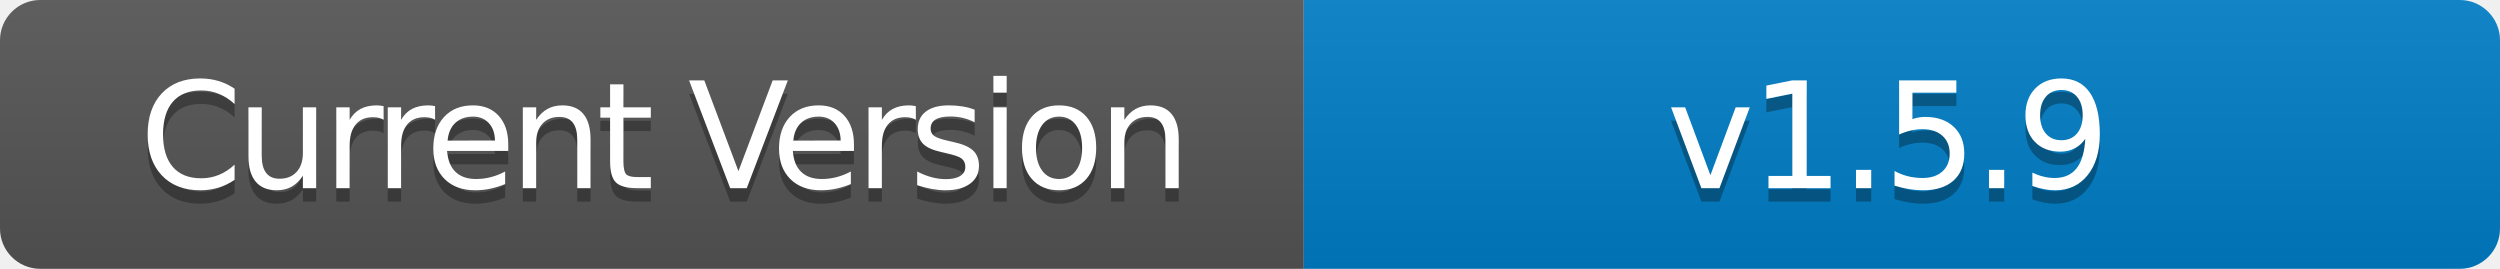
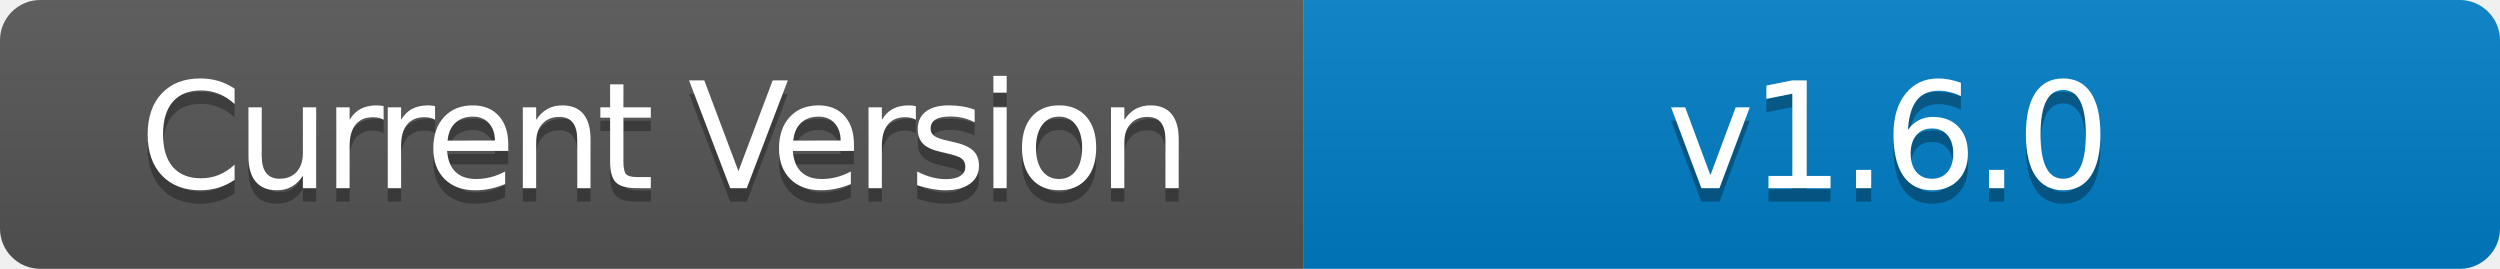
- <svg xmlns="http://www.w3.org/2000/svg" width="186" height="20" role="img" aria-label="Current Version: v1.5.9">
+ <svg xmlns="http://www.w3.org/2000/svg" width="186" height="20" role="img" aria-label="Current Version: v1.6.0">
  <linearGradient id="s" x2="0" y2="100%">
    <stop offset="0" stop-color="#bbb" stop-opacity=".1" />
    <stop offset="1" stop-opacity=".1" />
  </linearGradient>
  <clipPath id="r">
    <rect width="186" height="20" rx="3" fill="#fff" />
  </clipPath>
  <g clip-path="url(#r)">
    <rect width="97" height="20" fill="#555" />
    <rect x="97" width="89" height="20" fill="#007ec6" />
    <rect width="186" height="20" fill="url(#s)" />
  </g>
  <g fill="#fff" text-anchor="middle" font-family="Verdana,Geneva,DejaVu Sans,sans-serif" text-rendering="geometricPrecision" font-size="110">
    <text aria-hidden="true" x="495" y="150" fill="#010101" fill-opacity=".3" transform="scale(.1)" textLength="700" style="letter-spacing: -5;">Current Version</text>
    <text x="495" y="140" transform="scale(.1)" fill="#fff" textLength="700" style="letter-spacing: -5;">Current Version</text>
-     <text aria-hidden="true" x="1405" y="150" fill="#010101" fill-opacity=".3" transform="scale(.1)" textLength="600" style="letter-spacing: -3;">v1.5.9</text>
-     <text x="1405" y="140" transform="scale(.1)" fill="#fff" textLength="600" style="letter-spacing: -3;">v1.5.9</text>
+     <text aria-hidden="true" x="1405" y="150" fill="#010101" fill-opacity=".3" transform="scale(.1)" textLength="600" style="letter-spacing: -3;">v1.6.0</text>
+     <text x="1405" y="140" transform="scale(.1)" fill="#fff" textLength="600" style="letter-spacing: -3;">v1.6.0</text>
  </g>
</svg>
